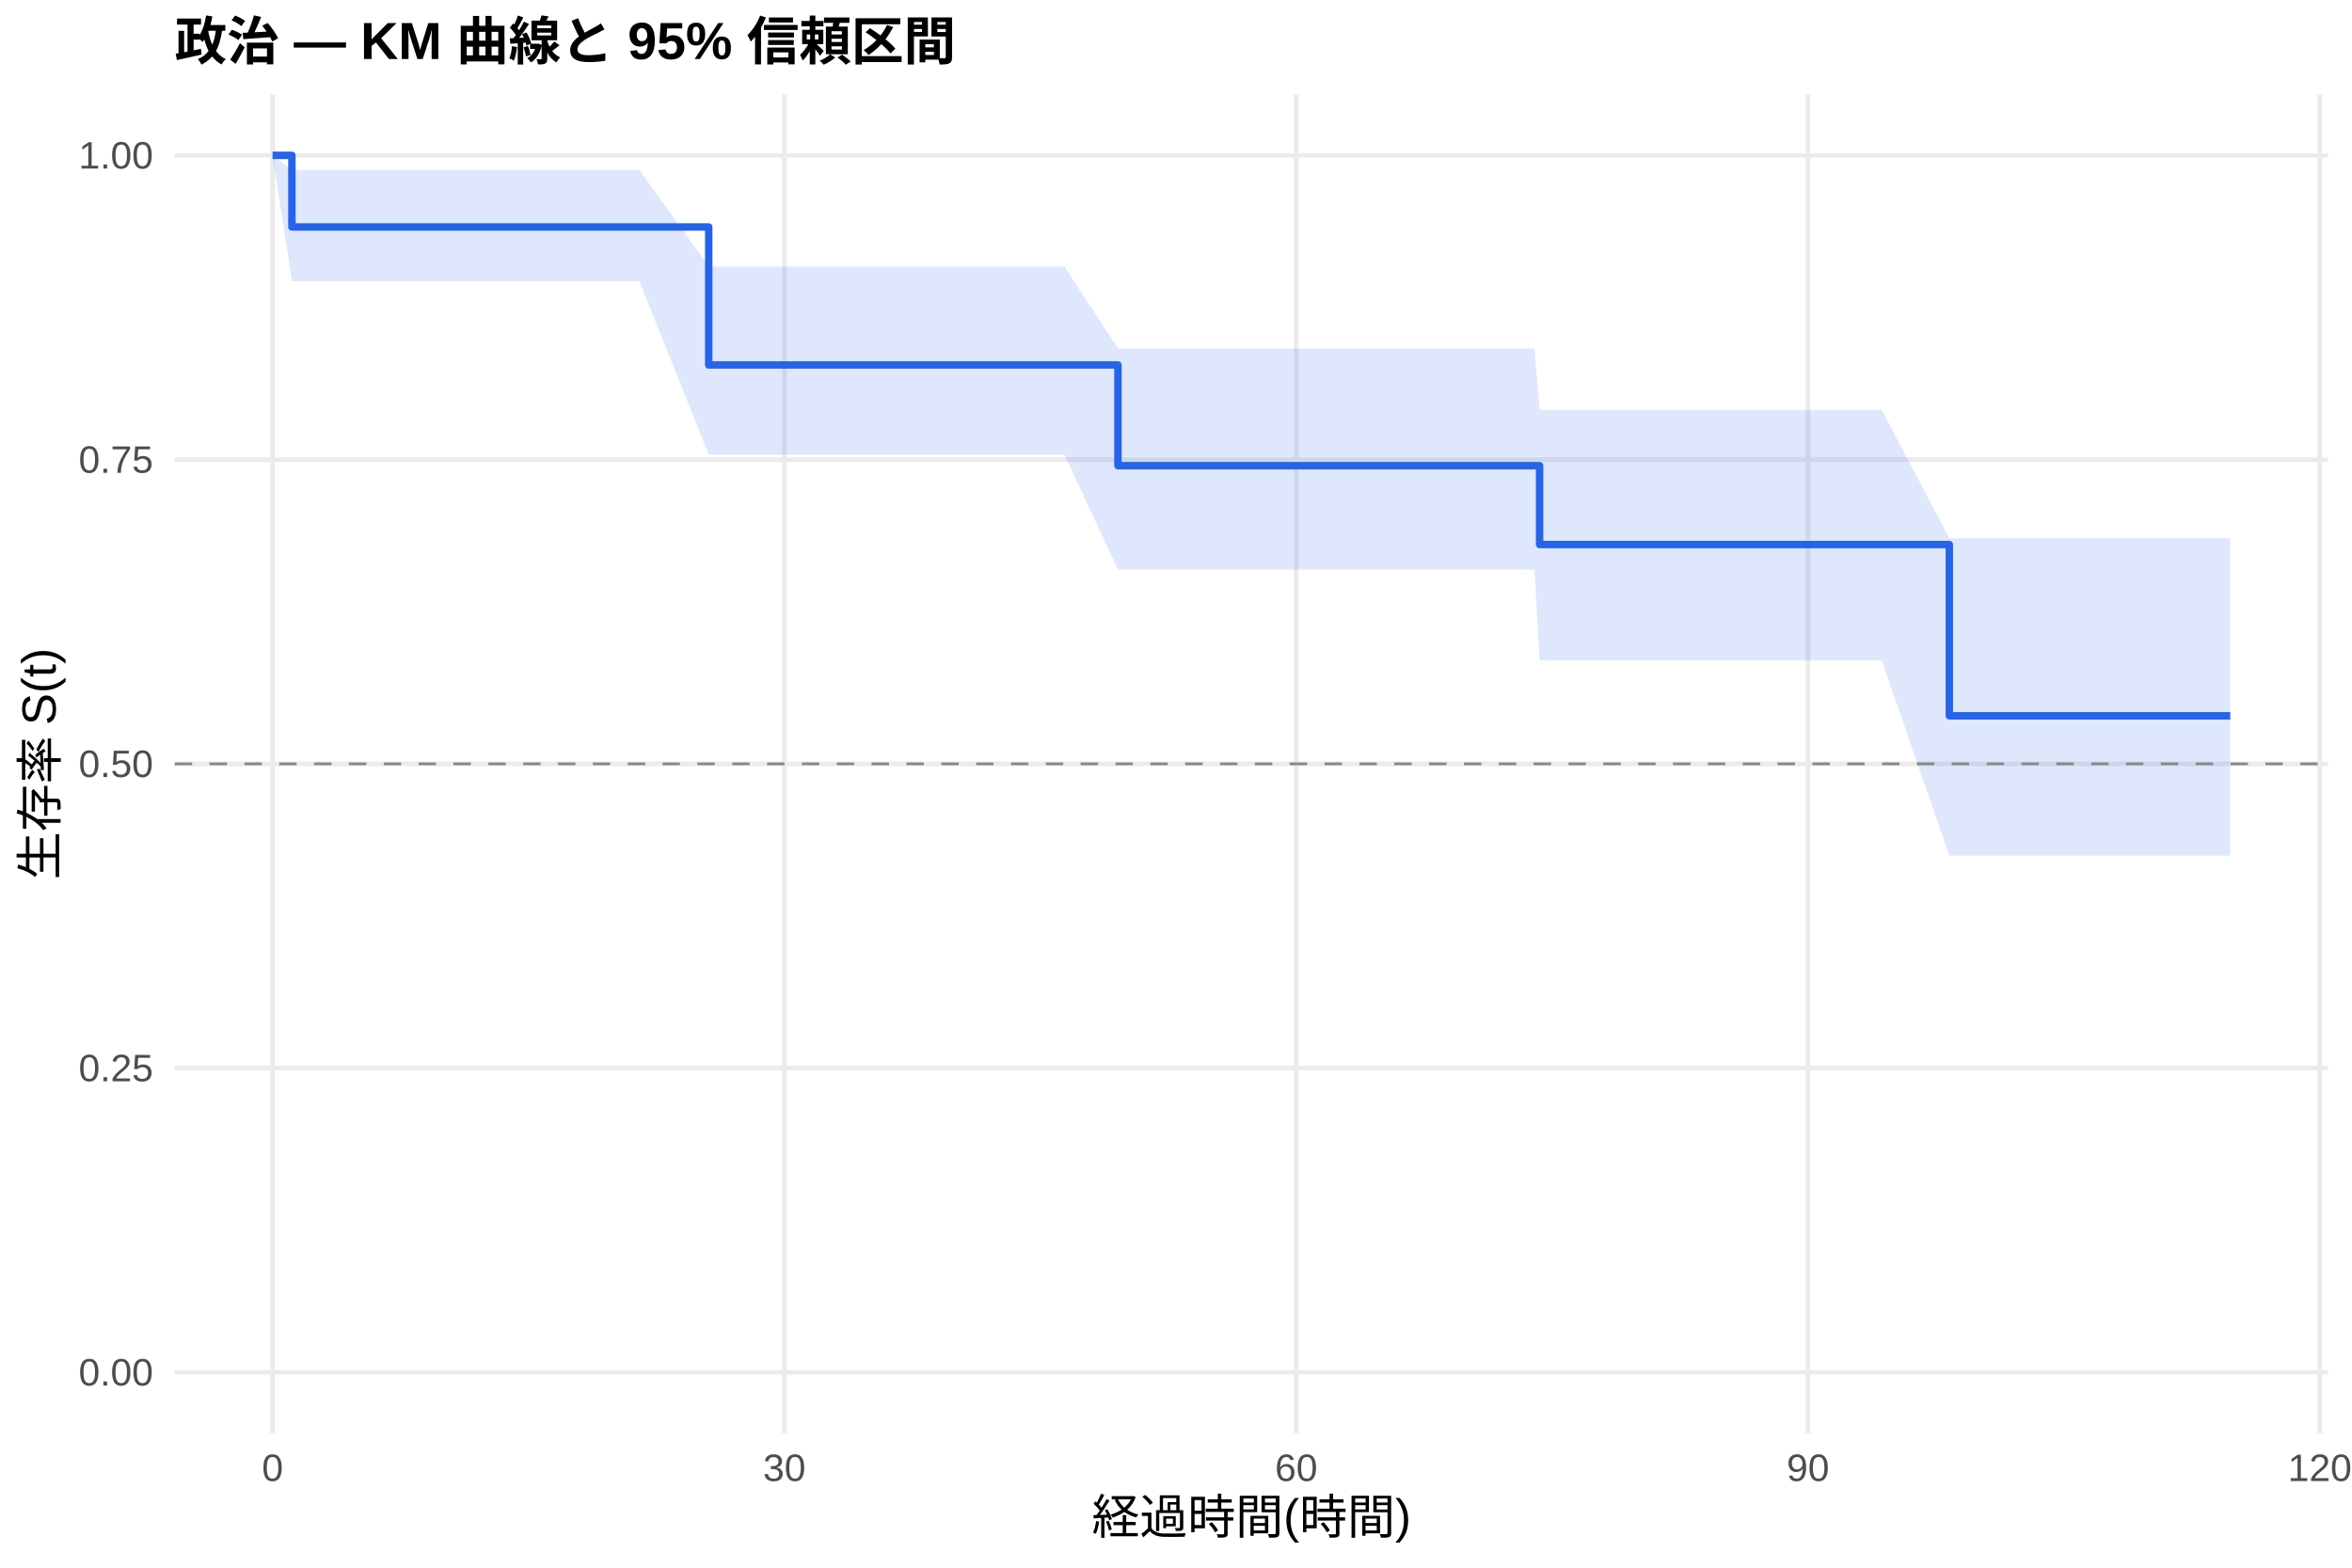
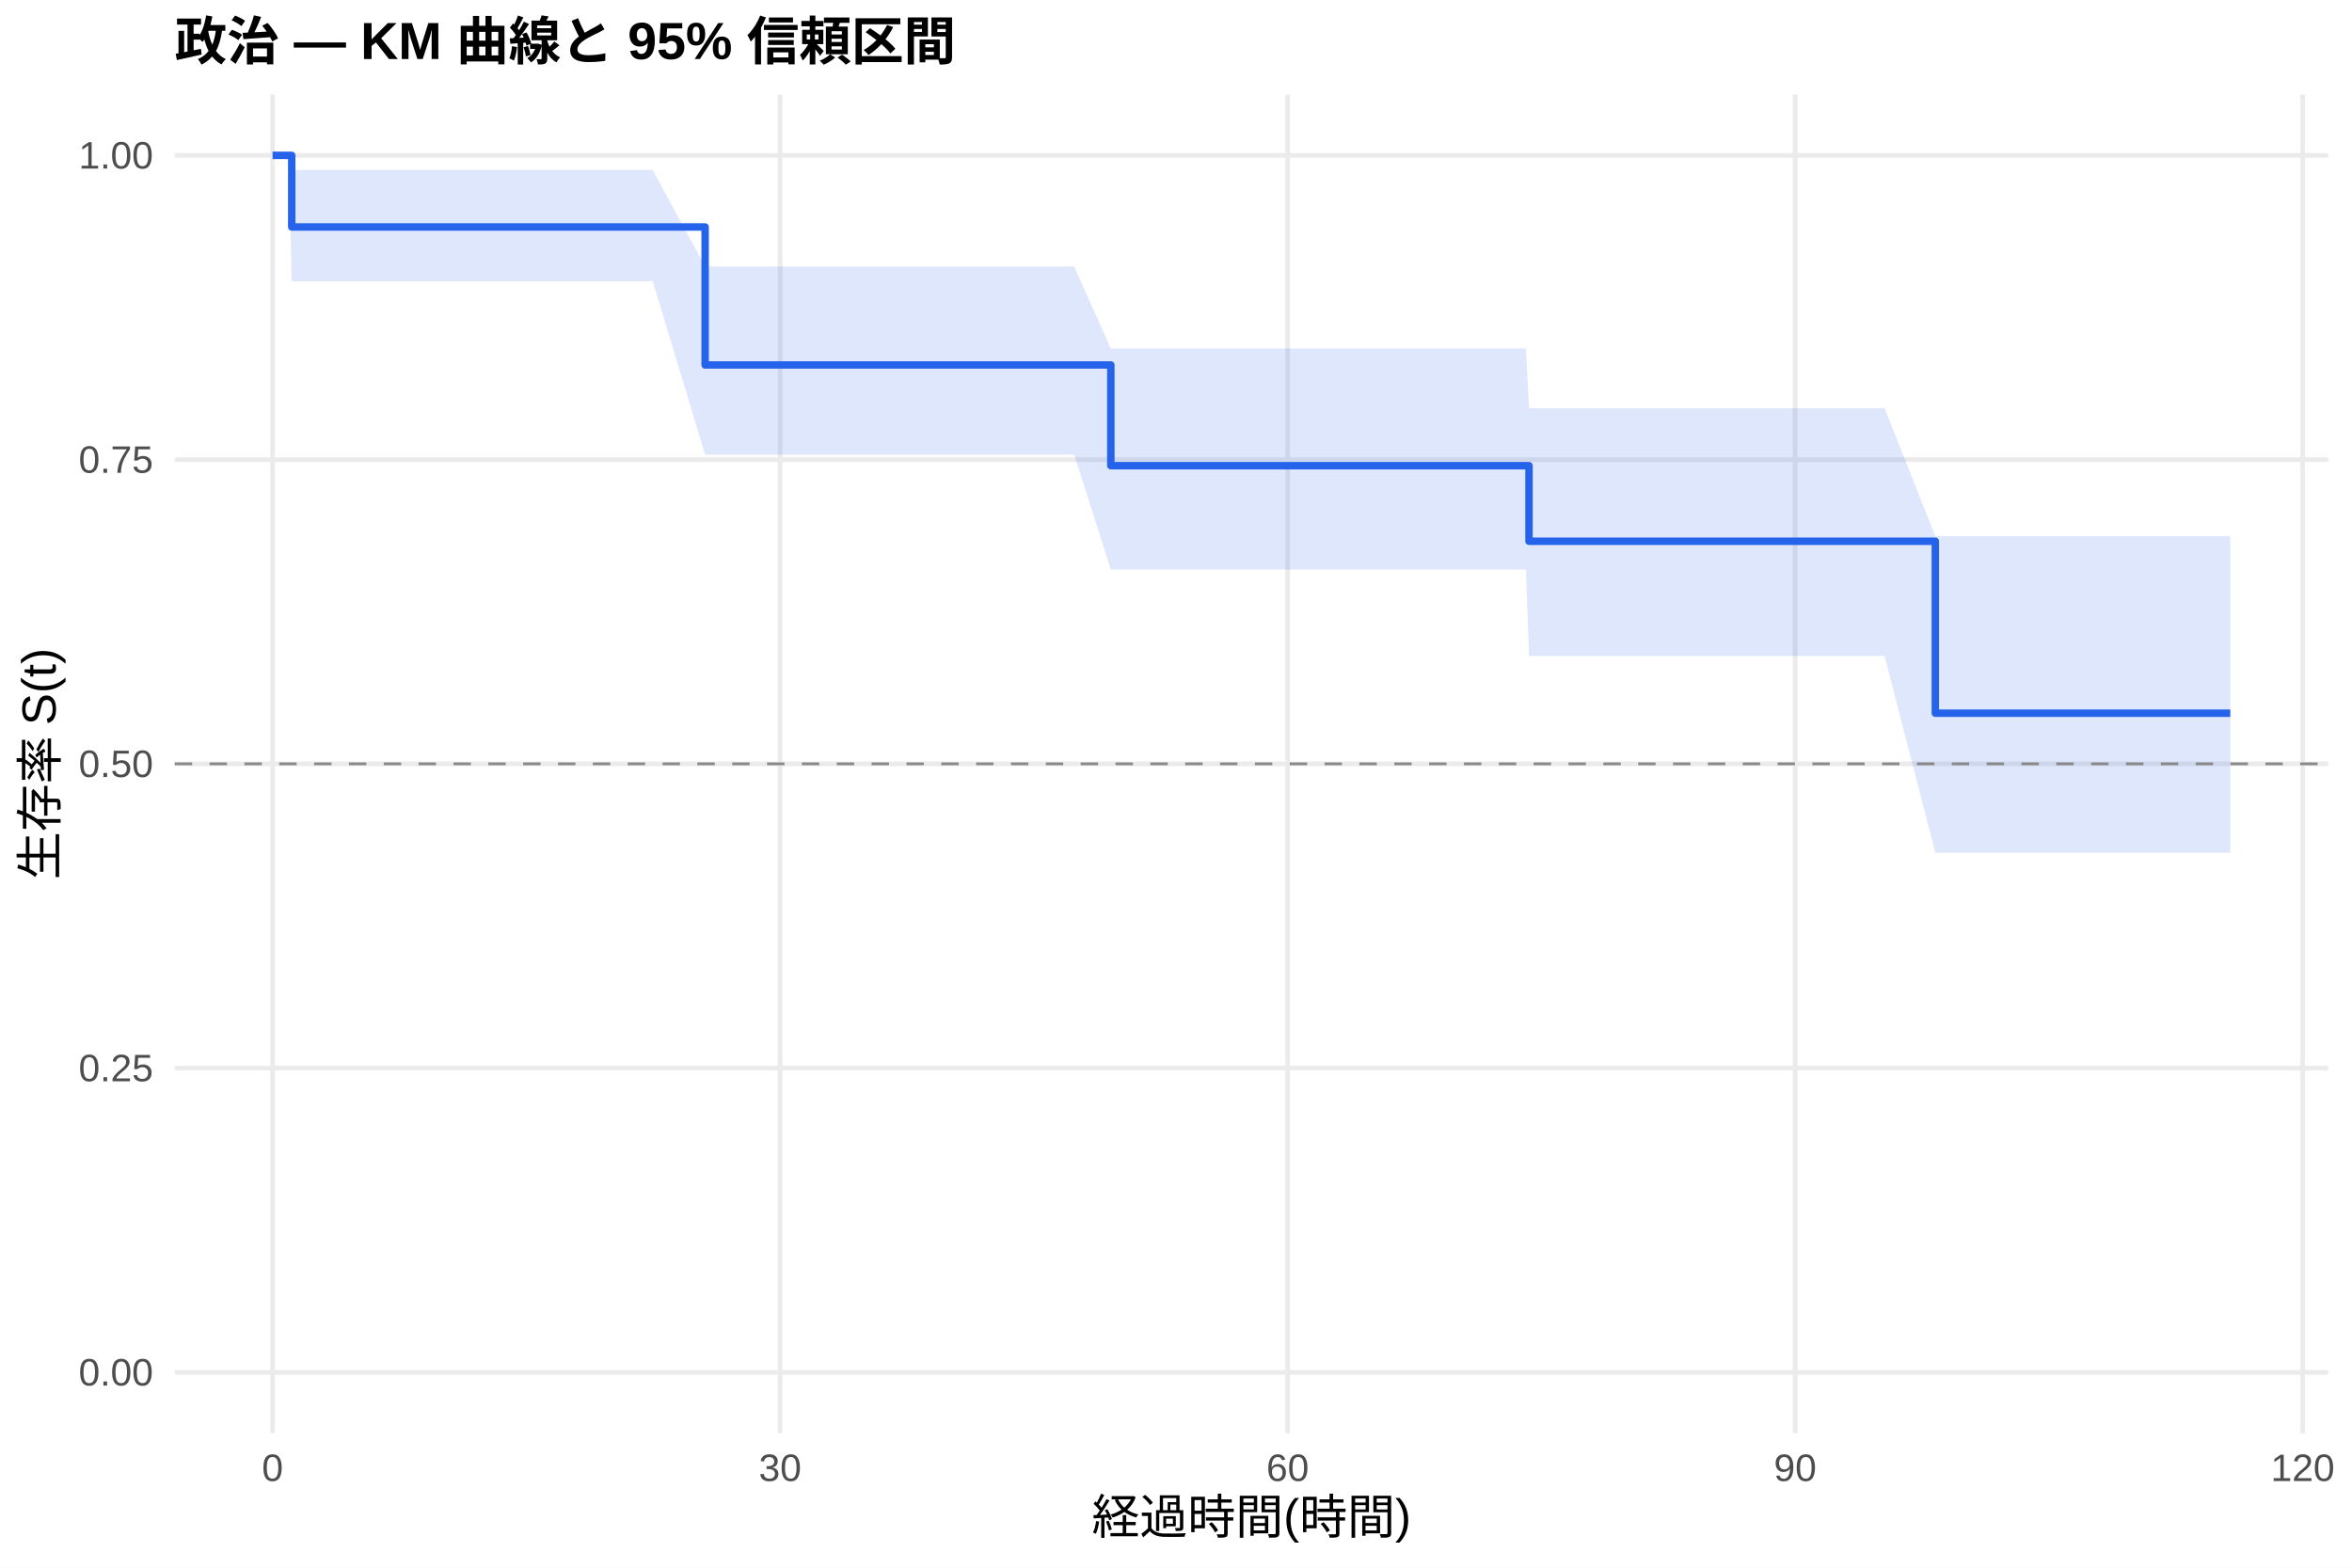
<svg xmlns="http://www.w3.org/2000/svg" width="540.00pt" height="360.00pt" viewBox="0 0 540.00 360.00">
  <g class="svglite">
    <defs>
      <style type="text/css">
    .svglite line, .svglite polyline, .svglite polygon, .svglite path, .svglite rect, .svglite circle {
      fill: none;
      stroke: #000000;
      stroke-linecap: round;
      stroke-linejoin: round;
      stroke-miterlimit: 10.00;
    }
    .svglite text {
      white-space: pre;
    }
    .svglite g.glyphgroup path {
      fill: inherit;
      stroke: none;
    }
  </style>
    </defs>
    <rect width="100%" height="100%" style="stroke: none; fill: #FFFFFF;" />
    <defs>
      <clipPath id="cpMC4wMHw1NDAuMDB8MC4wMHwzNjAuMDA=">
        <rect x="0.00" y="0.00" width="540.00" height="360.00" />
      </clipPath>
    </defs>
    <g clip-path="url(#cpMC4wMHw1NDAuMDB8MC4wMHwzNjAuMDA=)">
      <rect x="0" y="0.00" width="540.00" height="360.00" style="stroke-width: 1.07; stroke: none; fill: #FFFFFF;" />
    </g>
    <defs>
      <clipPath id="cpNDAuMTF8NTM0LjUyfDIxLjcxfDMyOS4xMg==">
        <rect x="40.11" y="21.71" width="494.41" height="307.41" />
      </clipPath>
    </defs>
    <g clip-path="url(#cpNDAuMTF8NTM0LjUyfDIxLjcxfDMyOS4xMg==)">
      <polyline points="40.11,315.14 534.52,315.14 " style="stroke-width: 1.07; stroke: #EBEBEB; stroke-linecap: butt;" />
      <polyline points="40.11,245.28 534.52,245.28 " style="stroke-width: 1.07; stroke: #EBEBEB; stroke-linecap: butt;" />
      <polyline points="40.11,175.41 534.52,175.41 " style="stroke-width: 1.07; stroke: #EBEBEB; stroke-linecap: butt;" />
      <polyline points="40.11,105.55 534.52,105.55 " style="stroke-width: 1.07; stroke: #EBEBEB; stroke-linecap: butt;" />
      <polyline points="40.11,35.68 534.52,35.68 " style="stroke-width: 1.07; stroke: #EBEBEB; stroke-linecap: butt;" />
      <polyline points="62.58,329.12 62.58,21.71 " style="stroke-width: 1.07; stroke: #EBEBEB; stroke-linecap: butt;" />
-       <polyline points="180.09,329.12 180.09,21.71 " style="stroke-width: 1.07; stroke: #EBEBEB; stroke-linecap: butt;" />
-       <polyline points="297.60,329.12 297.60,21.71 " style="stroke-width: 1.07; stroke: #EBEBEB; stroke-linecap: butt;" />
-       <polyline points="415.10,329.12 415.10,21.71 " style="stroke-width: 1.07; stroke: #EBEBEB; stroke-linecap: butt;" />
-       <polyline points="532.61,329.12 532.61,21.71 " style="stroke-width: 1.07; stroke: #EBEBEB; stroke-linecap: butt;" />
-       <polygon points="62.58,35.68 67.02,39.04 69.44,39.04 75.12,39.04 78.51,39.04 85.24,39.04 90.39,39.04 99.79,39.04 111.28,39.04 146.80,39.04 162.72,61.20 184.27,61.20 212.08,61.20 244.39,61.20 256.67,80.02 263.85,80.02 270.70,80.02 273.83,80.02 299.23,80.02 325.34,80.02 328.54,80.02 334.42,80.02 338.07,80.02 348.97,80.02 352.30,80.02 353.48,94.10 357.46,94.10 360.99,94.10 372.48,94.10 385.20,94.10 399.83,94.10 412.17,94.10 422.55,94.10 428.36,94.10 432.01,94.10 447.55,123.60 466.87,123.60 502.19,123.60 512.05,123.60 512.05,196.47 502.19,196.47 466.87,196.47 447.55,196.47 432.01,151.66 428.36,151.66 422.55,151.66 412.17,151.66 399.83,151.66 385.20,151.66 372.48,151.66 360.99,151.66 357.46,151.66 353.48,151.66 352.30,130.79 348.97,130.79 338.07,130.79 334.42,130.79 328.54,130.79 325.34,130.79 299.23,130.79 273.83,130.79 270.70,130.79 263.85,130.79 256.67,130.79 244.39,104.40 212.08,104.40 184.27,104.40 162.72,104.40 146.80,64.58 111.28,64.58 99.79,64.58 90.39,64.58 85.24,64.58 78.51,64.58 75.12,64.58 69.44,64.58 67.02,64.58 62.58,35.68 " style="stroke-width: 0.00; stroke: none; stroke-linecap: butt; fill: #2563EB; fill-opacity: 0.15;" />
-       <polyline points="62.58,35.68 67.02,39.04 69.44,39.04 75.12,39.04 78.51,39.04 85.24,39.04 90.39,39.04 99.79,39.04 111.28,39.04 146.80,39.04 162.72,61.20 184.27,61.20 212.08,61.20 244.39,61.20 256.67,80.02 263.85,80.02 270.70,80.02 273.83,80.02 299.23,80.02 325.34,80.02 328.54,80.02 334.42,80.02 338.07,80.02 348.97,80.02 352.30,80.02 353.48,94.10 357.46,94.10 360.99,94.10 372.48,94.10 385.20,94.10 399.83,94.10 412.17,94.10 422.55,94.10 428.36,94.10 432.01,94.10 447.55,123.60 466.87,123.60 502.19,123.60 512.05,123.60 " style="stroke-width: 1.07; stroke: none; stroke-linecap: butt;" />
-       <polyline points="512.05,196.47 502.19,196.47 466.87,196.47 447.55,196.47 432.01,151.66 428.36,151.66 422.55,151.66 412.17,151.66 399.83,151.66 385.20,151.66 372.48,151.66 360.99,151.66 357.46,151.66 353.48,151.66 352.30,130.79 348.97,130.79 338.07,130.79 334.42,130.79 328.54,130.79 325.34,130.79 299.23,130.79 273.83,130.79 270.70,130.79 263.85,130.79 256.67,130.79 244.39,104.40 212.08,104.40 184.27,104.40 162.72,104.40 146.80,64.58 111.28,64.58 99.79,64.58 90.39,64.58 85.24,64.58 78.51,64.58 75.12,64.58 69.44,64.58 67.02,64.58 62.58,35.68 " style="stroke-width: 1.07; stroke: none; stroke-linecap: butt;" />
-       <polyline points="62.58,35.68 67.02,35.68 67.02,52.12 69.44,52.12 69.44,52.12 75.12,52.12 75.12,52.12 78.51,52.12 78.51,52.12 85.24,52.12 85.24,52.12 90.39,52.12 90.39,52.12 99.79,52.12 99.79,52.12 111.28,52.12 111.28,52.12 146.80,52.12 146.80,52.12 162.72,52.12 162.72,83.81 184.27,83.81 184.27,83.81 212.08,83.81 212.08,83.81 244.39,83.81 244.39,83.81 256.67,83.81 256.67,106.94 263.85,106.94 263.85,106.94 270.70,106.94 270.70,106.94 273.83,106.94 273.83,106.94 299.23,106.94 299.23,106.94 325.34,106.94 325.34,106.94 328.54,106.94 328.54,106.94 334.42,106.94 334.42,106.94 338.07,106.94 338.07,106.94 348.97,106.94 348.97,106.94 352.30,106.94 352.30,106.94 353.48,106.94 353.48,125.05 357.46,125.05 357.46,125.05 360.99,125.05 360.99,125.05 372.48,125.05 372.48,125.05 385.20,125.05 385.20,125.05 399.83,125.05 399.83,125.05 412.17,125.05 412.17,125.05 422.55,125.05 422.55,125.05 428.36,125.05 428.36,125.05 432.01,125.05 432.01,125.05 447.55,125.05 447.55,164.38 466.87,164.38 466.87,164.38 502.19,164.38 502.19,164.38 512.05,164.38 512.05,164.38 " style="stroke-width: 1.71; stroke: #2563EB; stroke-linecap: butt;" />
+       <polyline points="179.11,329.12 179.11,21.71 " style="stroke-width: 1.07; stroke: #EBEBEB; stroke-linecap: butt;" />
+       <polyline points="295.63,329.12 295.63,21.71 " style="stroke-width: 1.07; stroke: #EBEBEB; stroke-linecap: butt;" />
+       <polyline points="412.16,329.12 412.16,21.71 " style="stroke-width: 1.07; stroke: #EBEBEB; stroke-linecap: butt;" />
+       <polyline points="528.68,329.12 528.68,21.71 " style="stroke-width: 1.07; stroke: #EBEBEB; stroke-linecap: butt;" />
+       <polygon points="62.58,35.68 66.34,35.68 66.98,39.04 73.13,39.04 78.77,39.04 82.13,39.04 88.80,39.04 93.92,39.04 103.24,39.04 114.63,39.04 149.85,39.04 161.89,61.20 187.01,61.20 214.58,61.20 246.63,61.20 255.04,80.02 265.92,80.02 272.72,80.02 275.82,80.02 301.01,80.02 326.90,80.02 330.07,80.02 335.90,80.02 339.52,80.02 350.34,80.02 351.05,93.73 353.64,93.73 358.75,93.73 362.25,93.73 373.64,93.73 386.26,93.73 400.77,93.73 413.00,93.73 423.29,93.73 429.06,93.73 432.68,93.73 444.33,123.12 467.25,123.12 502.27,123.12 512.05,123.12 512.05,195.83 502.27,195.83 467.25,195.83 444.33,195.83 432.68,150.64 429.06,150.64 423.29,150.64 413.00,150.64 400.77,150.64 386.26,150.64 373.64,150.64 362.25,150.64 358.75,150.64 353.64,150.64 351.05,150.64 350.34,130.79 339.52,130.79 335.90,130.79 330.07,130.79 326.90,130.79 301.01,130.79 275.82,130.79 272.72,130.79 265.92,130.79 255.04,130.79 246.63,104.40 214.58,104.40 187.01,104.40 161.89,104.40 149.85,64.58 114.63,64.58 103.24,64.58 93.92,64.58 88.80,64.58 82.13,64.58 78.77,64.58 73.13,64.58 66.98,64.58 66.34,35.68 62.58,35.68 " style="stroke-width: 0.00; stroke: none; stroke-linecap: butt; fill: #2563EB; fill-opacity: 0.15;" />
+       <polyline points="62.58,35.68 66.34,35.68 66.98,39.04 73.13,39.04 78.77,39.04 82.13,39.04 88.80,39.04 93.92,39.04 103.24,39.04 114.63,39.04 149.85,39.04 161.89,61.20 187.01,61.20 214.58,61.20 246.63,61.20 255.04,80.02 265.92,80.02 272.72,80.02 275.82,80.02 301.01,80.02 326.90,80.02 330.07,80.02 335.90,80.02 339.52,80.02 350.34,80.02 351.05,93.73 353.64,93.73 358.75,93.73 362.25,93.73 373.64,93.73 386.26,93.73 400.77,93.73 413.00,93.73 423.29,93.73 429.06,93.73 432.68,93.73 444.33,123.12 467.25,123.12 502.27,123.12 512.05,123.12 " style="stroke-width: 1.07; stroke: none; stroke-linecap: butt;" />
+       <polyline points="512.05,195.83 502.27,195.83 467.25,195.83 444.33,195.83 432.68,150.64 429.06,150.64 423.29,150.64 413.00,150.64 400.77,150.64 386.26,150.64 373.64,150.64 362.25,150.64 358.75,150.64 353.64,150.64 351.05,150.64 350.34,130.79 339.52,130.79 335.90,130.79 330.07,130.79 326.90,130.79 301.01,130.79 275.82,130.79 272.72,130.79 265.92,130.79 255.04,130.79 246.63,104.40 214.58,104.40 187.01,104.40 161.89,104.40 149.85,64.58 114.63,64.58 103.24,64.58 93.92,64.58 88.80,64.58 82.13,64.58 78.77,64.58 73.13,64.58 66.98,64.58 66.34,35.68 62.58,35.68 " style="stroke-width: 1.07; stroke: none; stroke-linecap: butt;" />
+       <polyline points="62.58,35.68 66.34,35.68 66.34,35.68 66.98,35.68 66.98,52.12 73.13,52.12 73.13,52.12 78.77,52.12 78.77,52.12 82.13,52.12 82.13,52.12 88.80,52.12 88.80,52.12 93.92,52.12 93.92,52.12 103.24,52.12 103.24,52.12 114.63,52.12 114.63,52.12 149.85,52.12 149.85,52.12 161.89,52.12 161.89,83.81 187.01,83.81 187.01,83.81 214.58,83.81 214.58,83.81 246.63,83.81 246.63,83.81 255.04,83.81 255.04,106.94 265.92,106.94 265.92,106.94 272.72,106.94 272.72,106.94 275.82,106.94 275.82,106.94 301.01,106.94 301.01,106.94 326.90,106.94 326.90,106.94 330.07,106.94 330.07,106.94 335.90,106.94 335.90,106.94 339.52,106.94 339.52,106.94 350.34,106.94 350.34,106.94 351.05,106.94 351.05,124.29 353.64,124.29 353.64,124.29 358.75,124.29 358.75,124.29 362.25,124.29 362.25,124.29 373.64,124.29 373.64,124.29 386.26,124.29 386.26,124.29 400.77,124.29 400.77,124.29 413.00,124.29 413.00,124.29 423.29,124.29 423.29,124.29 429.06,124.29 429.06,124.29 432.68,124.29 432.68,124.29 444.33,124.29 444.33,163.78 467.25,163.78 467.25,163.78 502.27,163.78 502.27,163.78 512.05,163.78 512.05,163.78 " style="stroke-width: 1.71; stroke: #2563EB; stroke-linecap: butt;" />
      <line x1="40.11" y1="175.41" x2="534.52" y2="175.41" style="stroke-width: 0.64; stroke: #888888; stroke-dasharray: 4.00,4.00; stroke-linecap: butt;" />
    </g>
    <g clip-path="url(#cpMC4wMHw1NDAuMDB8MC4wMHwzNjAuMDA=)">
      <text x="35.18" y="318.17" text-anchor="end" style="font-size: 8.80px;fill: #4D4D4D; font-family: &quot;Liberation Sans&quot;;" textLength="17.11px" lengthAdjust="spacingAndGlyphs">0.00</text>
      <text x="35.18" y="248.30" text-anchor="end" style="font-size: 8.80px;fill: #4D4D4D; font-family: &quot;Liberation Sans&quot;;" textLength="17.11px" lengthAdjust="spacingAndGlyphs">0.25</text>
      <text x="35.18" y="178.44" text-anchor="end" style="font-size: 8.80px;fill: #4D4D4D; font-family: &quot;Liberation Sans&quot;;" textLength="17.11px" lengthAdjust="spacingAndGlyphs">0.50</text>
      <text x="35.18" y="108.57" text-anchor="end" style="font-size: 8.80px;fill: #4D4D4D; font-family: &quot;Liberation Sans&quot;;" textLength="17.11px" lengthAdjust="spacingAndGlyphs">0.75</text>
      <text x="35.18" y="38.71" text-anchor="end" style="font-size: 8.80px;fill: #4D4D4D; font-family: &quot;Liberation Sans&quot;;" textLength="17.11px" lengthAdjust="spacingAndGlyphs">1.00</text>
      <text x="62.58" y="340.10" text-anchor="middle" style="font-size: 8.80px;fill: #4D4D4D; font-family: &quot;Liberation Sans&quot;;" textLength="4.89px" lengthAdjust="spacingAndGlyphs">0</text>
-       <text x="180.09" y="340.10" text-anchor="middle" style="font-size: 8.80px;fill: #4D4D4D; font-family: &quot;Liberation Sans&quot;;" textLength="9.78px" lengthAdjust="spacingAndGlyphs">30</text>
-       <text x="297.60" y="340.10" text-anchor="middle" style="font-size: 8.80px;fill: #4D4D4D; font-family: &quot;Liberation Sans&quot;;" textLength="9.78px" lengthAdjust="spacingAndGlyphs">60</text>
-       <text x="415.10" y="340.10" text-anchor="middle" style="font-size: 8.80px;fill: #4D4D4D; font-family: &quot;Liberation Sans&quot;;" textLength="9.78px" lengthAdjust="spacingAndGlyphs">90</text>
-       <text x="532.61" y="340.10" text-anchor="middle" style="font-size: 8.80px;fill: #4D4D4D; font-family: &quot;Liberation Sans&quot;;" textLength="14.67px" lengthAdjust="spacingAndGlyphs">120</text>
+       <text x="179.11" y="340.10" text-anchor="middle" style="font-size: 8.80px;fill: #4D4D4D; font-family: &quot;Liberation Sans&quot;;" textLength="9.78px" lengthAdjust="spacingAndGlyphs">30</text>
+       <text x="295.63" y="340.10" text-anchor="middle" style="font-size: 8.80px;fill: #4D4D4D; font-family: &quot;Liberation Sans&quot;;" textLength="9.78px" lengthAdjust="spacingAndGlyphs">60</text>
+       <text x="412.16" y="340.10" text-anchor="middle" style="font-size: 8.80px;fill: #4D4D4D; font-family: &quot;Liberation Sans&quot;;" textLength="9.78px" lengthAdjust="spacingAndGlyphs">90</text>
+       <text x="528.68" y="340.10" text-anchor="middle" style="font-size: 8.80px;fill: #4D4D4D; font-family: &quot;Liberation Sans&quot;;" textLength="14.67px" lengthAdjust="spacingAndGlyphs">120</text>
      <text x="287.32" y="352.24" text-anchor="middle" style="font-size: 11.00px; font-family: &quot;Liberation Sans&quot;;" textLength="73.31px" lengthAdjust="spacingAndGlyphs">経過時間(時間)</text>
      <text transform="translate(13.05,175.41) rotate(-90)" text-anchor="middle" style="font-size: 11.00px; font-family: &quot;Liberation Sans&quot;;" textLength="53.78px" lengthAdjust="spacingAndGlyphs">生存率 S(t)</text>
      <text x="40.11" y="13.74" style="font-size: 12.00px; font-weight: bold; font-family: &quot;Liberation Sans&quot;;" textLength="179.33px" lengthAdjust="spacingAndGlyphs">政治 — KM 曲線と 95% 信頼区間</text>
    </g>
  </g>
</svg>
